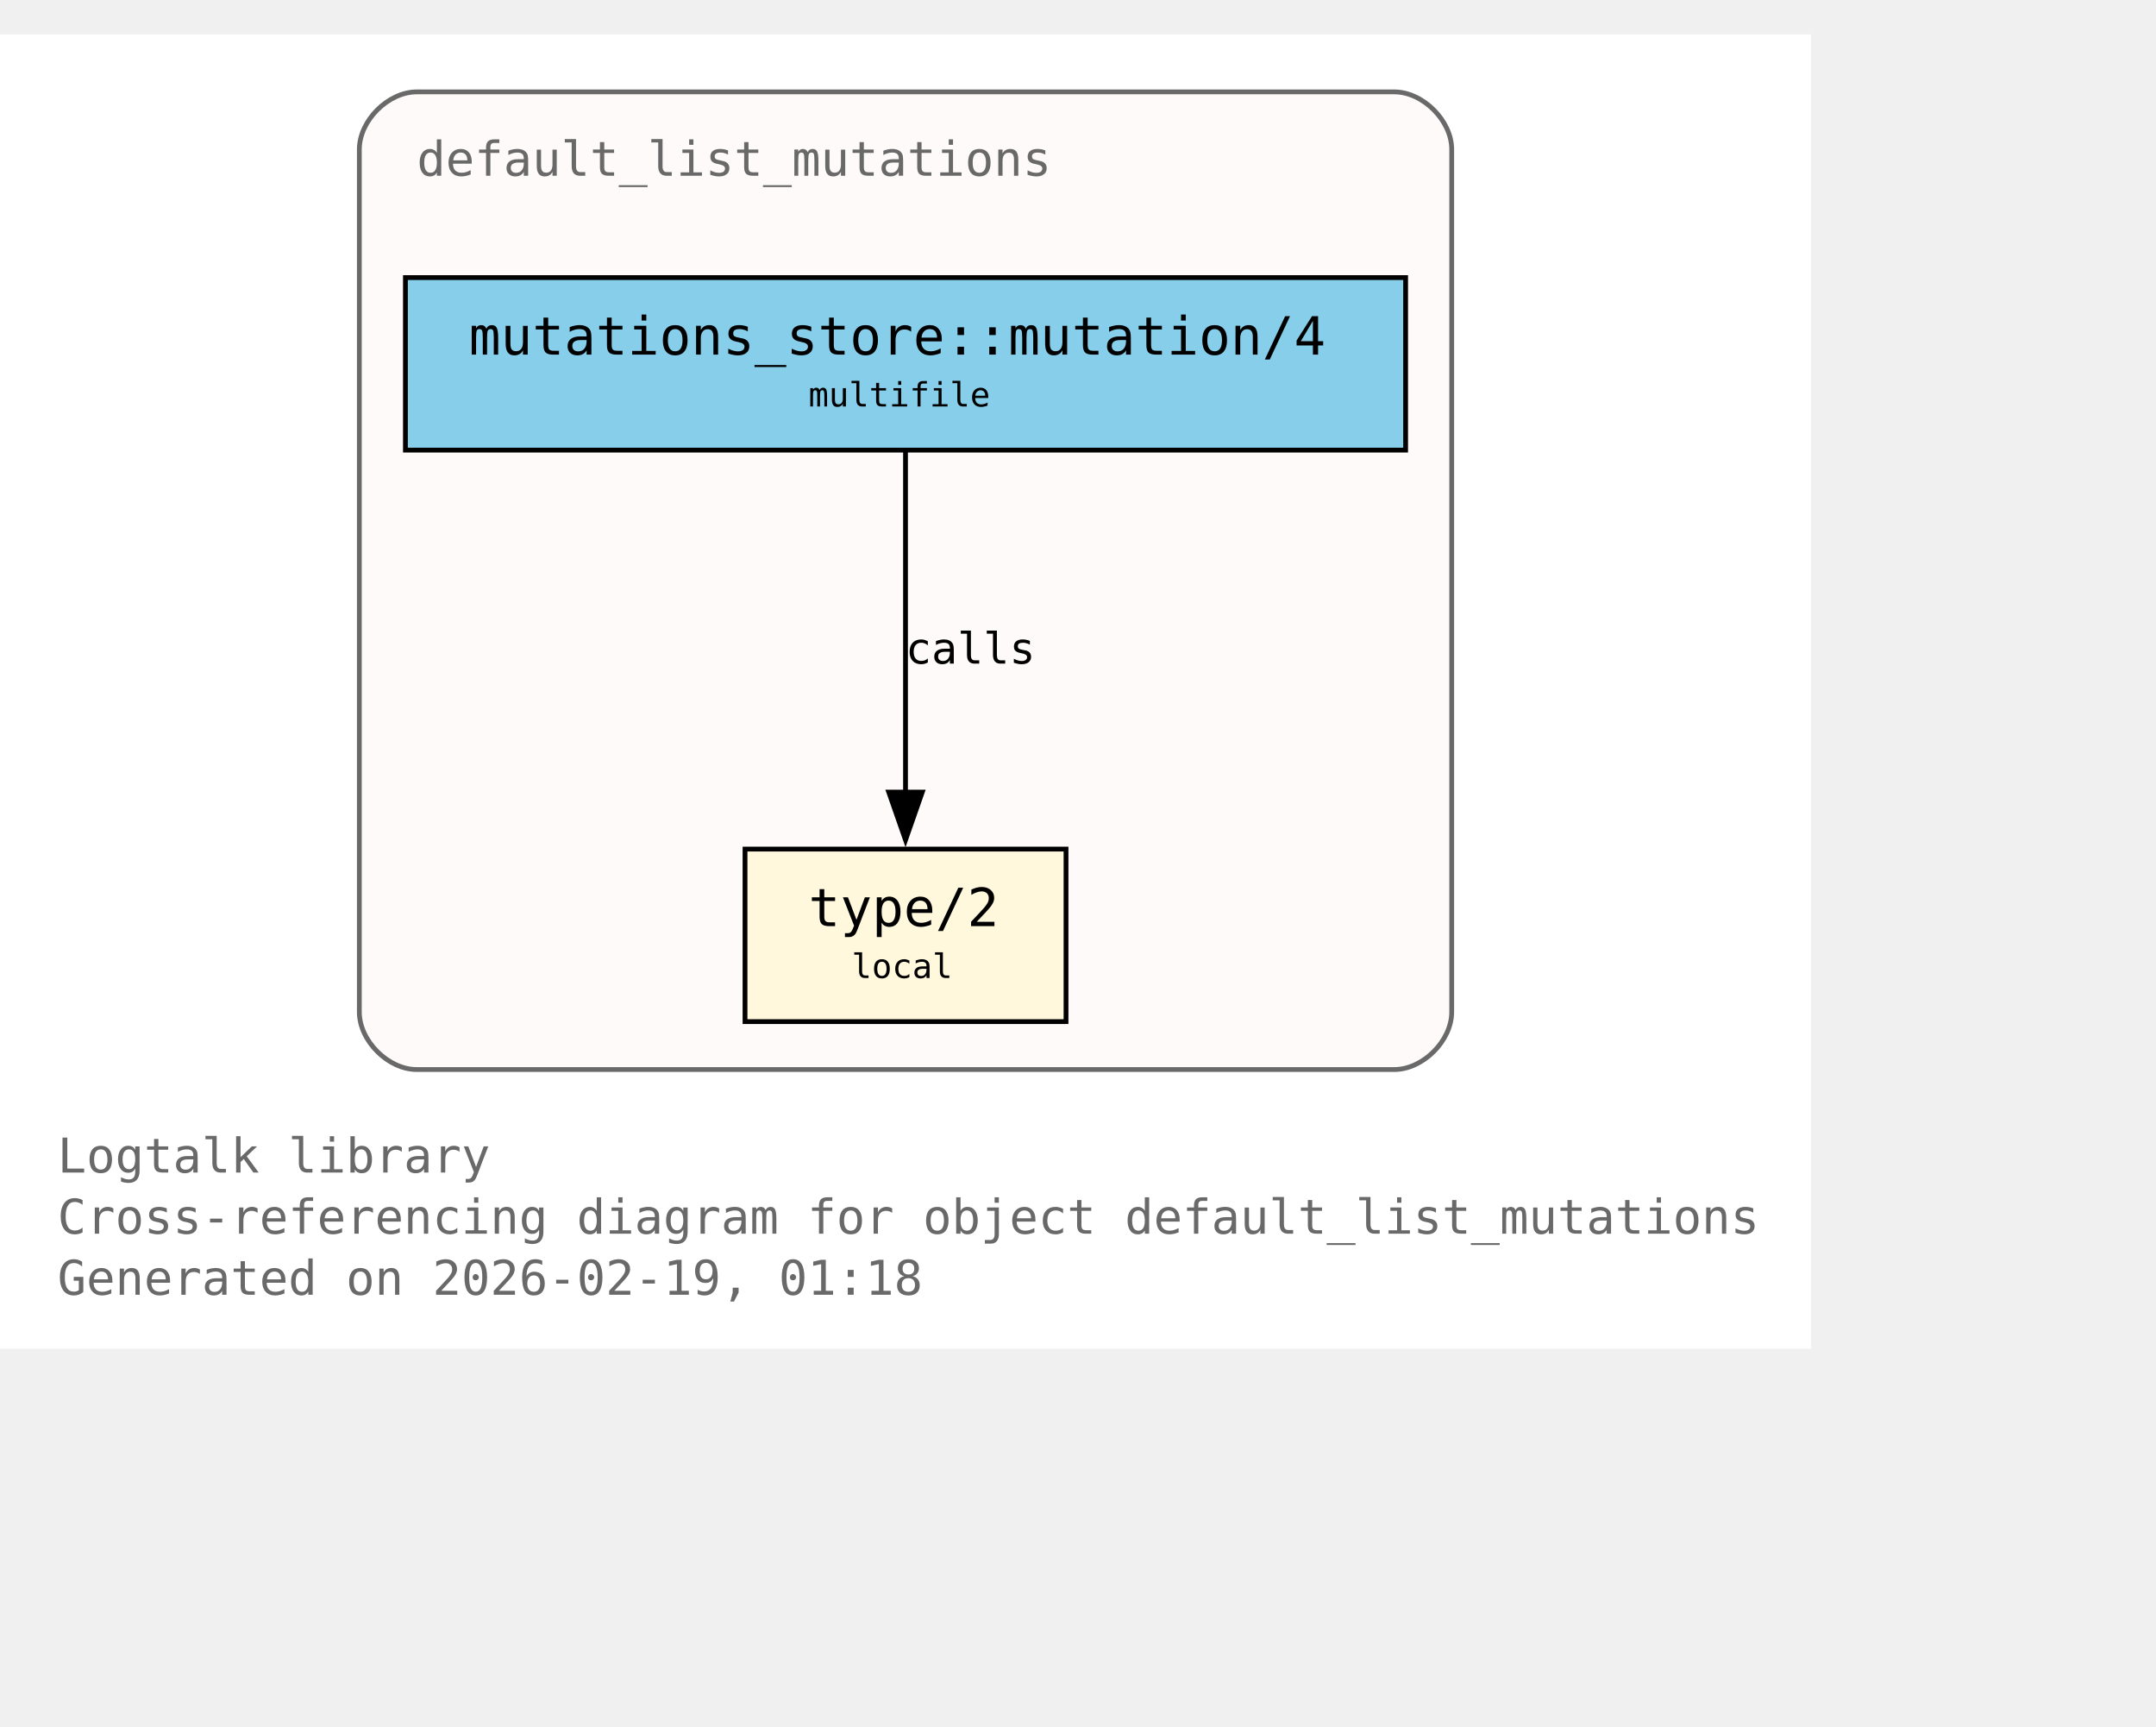
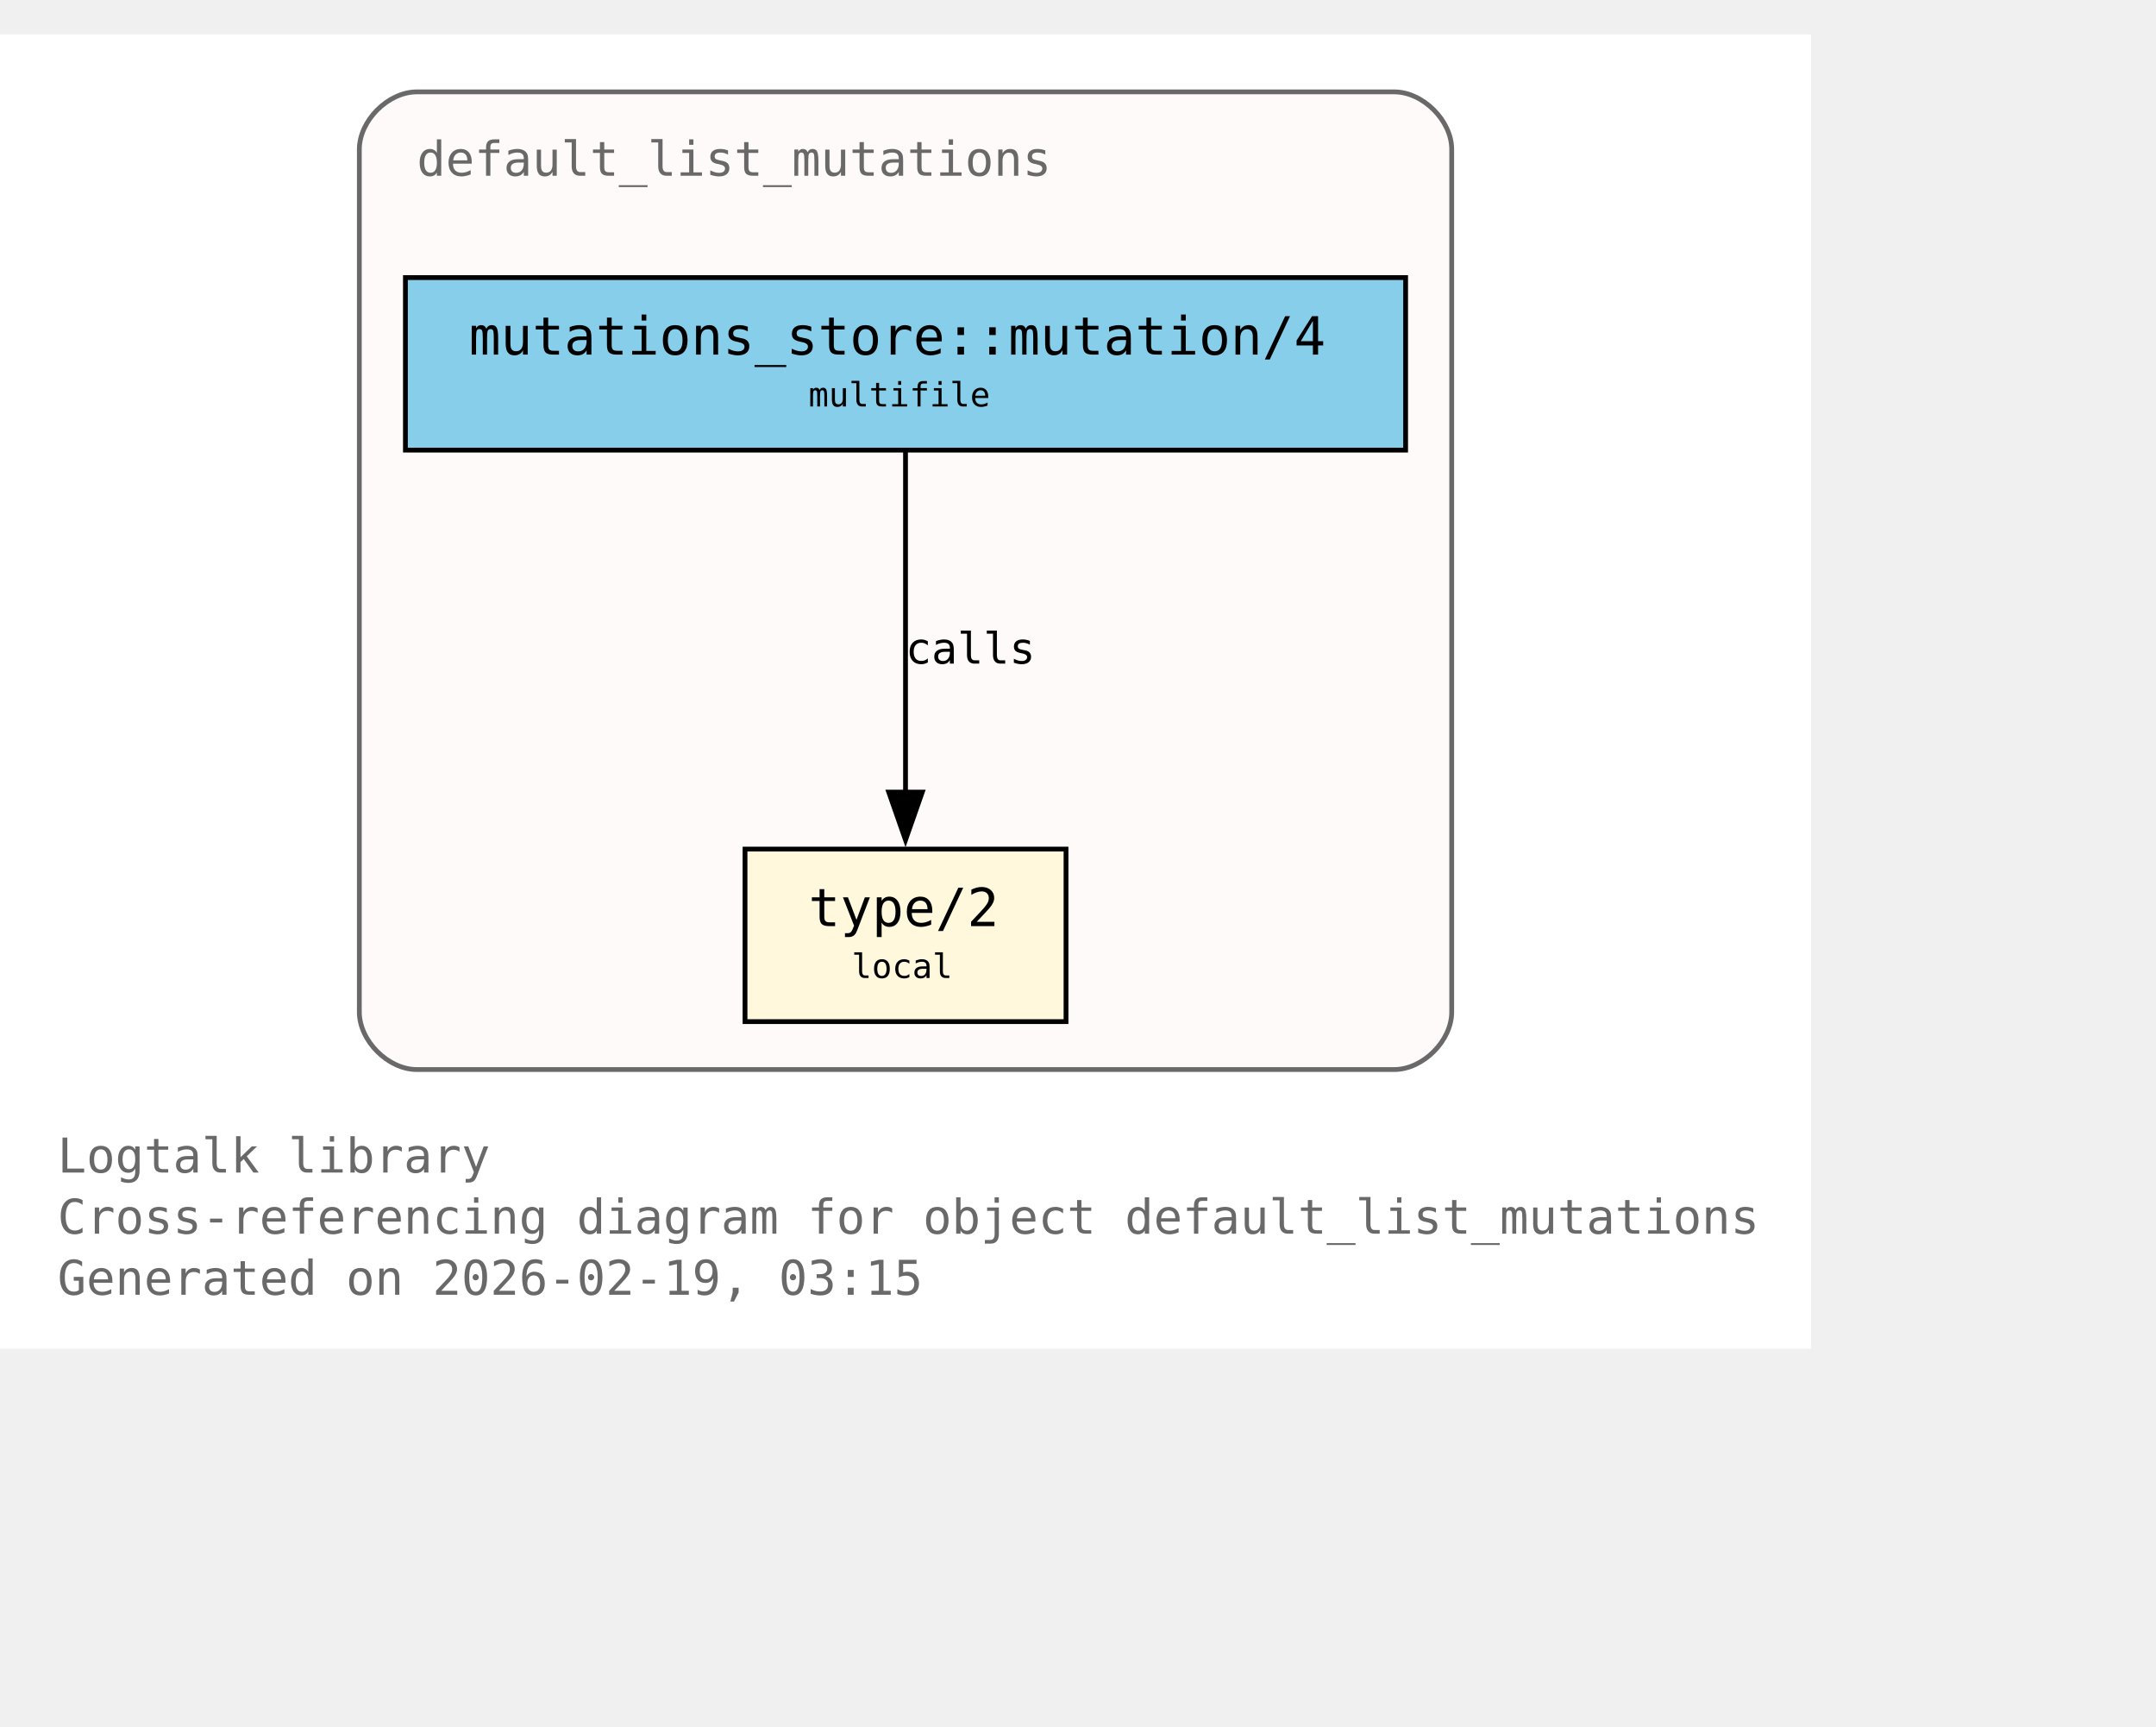
<svg xmlns="http://www.w3.org/2000/svg" xmlns:xlink="http://www.w3.org/1999/xlink" width="522pt" height="418pt" viewBox="72.00 72.00 450.00 346.00">
  <g id="graph0" class="graph" transform="scale(1 1) rotate(0) translate(76 342.25)">
    <polygon fill="white" stroke="none" points="-4,4 -4,-270.25 374,-270.25 374,4 -4,4" />
    <text xml:space="preserve" text-anchor="start" x="8" y="-32.75" font-family="Monospace" font-size="10.00" fill="dimgray">Logtalk library</text>
    <text xml:space="preserve" text-anchor="start" x="8" y="-20" font-family="Monospace" font-size="10.00" fill="dimgray">Cross-referencing diagram for object default_list_mutations</text>
-     <text xml:space="preserve" text-anchor="start" x="8" y="-7.25" font-family="Monospace" font-size="10.00" fill="dimgray">Generated on 2026-02-19, 01:18</text>
+     <text xml:space="preserve" text-anchor="start" x="8" y="-7.25" font-family="Monospace" font-size="10.00" fill="dimgray">Generated on 2026-02-19, 03:15</text>
    <g id="clust1" class="cluster">
      <g id="a_clust1">
        <a xlink:title="default_list_mutations">
          <path fill="snow" stroke="dimgray" d="M83,-54.25C83,-54.25 287,-54.25 287,-54.25 293,-54.25 299,-60.25 299,-66.25 299,-66.25 299,-246.25 299,-246.25 299,-252.25 293,-258.25 287,-258.25 287,-258.25 83,-258.25 83,-258.25 77,-258.25 71,-252.25 71,-246.25 71,-246.25 71,-66.25 71,-66.25 71,-60.25 77,-54.25 83,-54.25" />
          <g id="a_clust1_0">
-             <a xlink:href="https://github.com/LogtalkDotOrg/logtalk3/tree/a87cc66aca2146423118a22d16bc116d2a34b094/library/mutations/default_list_mutations.lgt#L22" xlink:title="https://github.com/LogtalkDotOrg/logtalk3/tree/a87cc66aca2146423118a22d16bc116d2a34b094/library/mutations/default_list_mutations.lgt#L22">
+             <a xlink:href="https://github.com/LogtalkDotOrg/logtalk3/tree/6dc587eec58c3e4f072df88a3ff1a98358b69cfe/library/mutations/default_list_mutations.lgt#L22" xlink:title="https://github.com/LogtalkDotOrg/logtalk3/tree/6dc587eec58c3e4f072df88a3ff1a98358b69cfe/library/mutations/default_list_mutations.lgt#L22">
              <text xml:space="preserve" text-anchor="start" x="83" y="-240.75" font-family="Monospace" font-size="10.00" fill="dimgray">default_list_mutations</text>
            </a>
          </g>
        </a>
      </g>
    </g>
    <g id="node1" class="node">
      <polygon fill="cornsilk" stroke="black" points="218.5,-100.25 151.5,-100.25 151.5,-64.25 218.5,-64.25 218.5,-100.25" />
      <text xml:space="preserve" text-anchor="start" x="159.5" y="-84.95" font-family="Monospace" font-size="9.00"> </text>
      <g id="a_node1_1">
-         <a xlink:href="https://github.com/LogtalkDotOrg/logtalk3/tree/a87cc66aca2146423118a22d16bc116d2a34b094/library/mutations/default_list_mutations.lgt#L67" xlink:title="https://github.com/LogtalkDotOrg/logtalk3/tree/a87cc66aca2146423118a22d16bc116d2a34b094/library/mutations/default_list_mutations.lgt#L67">
+         <a xlink:href="https://github.com/LogtalkDotOrg/logtalk3/tree/6dc587eec58c3e4f072df88a3ff1a98358b69cfe/library/mutations/default_list_mutations.lgt#L67" xlink:title="https://github.com/LogtalkDotOrg/logtalk3/tree/6dc587eec58c3e4f072df88a3ff1a98358b69cfe/library/mutations/default_list_mutations.lgt#L67">
          <text xml:space="preserve" text-anchor="start" x="164.75" y="-84.17" font-family="Monospace" font-size="11.00">type/2</text>
        </a>
      </g>
      <text xml:space="preserve" text-anchor="start" x="205.25" y="-84.95" font-family="Monospace" font-size="9.00"> </text>
      <text xml:space="preserve" text-anchor="start" x="159.5" y="-72.58" font-family="Monospace" font-size="9.00"> </text>
      <text xml:space="preserve" text-anchor="start" x="173.75" y="-73.35" font-family="Monospace" font-size="7.00">local</text>
      <text xml:space="preserve" text-anchor="start" x="205.25" y="-72.58" font-family="Monospace" font-size="9.00"> </text>
    </g>
    <g id="node2" class="node">
      <polygon fill="skyblue" stroke="black" points="289.38,-219.5 80.62,-219.5 80.62,-183.5 289.38,-183.5 289.38,-219.5" />
      <text xml:space="preserve" text-anchor="start" x="88.62" y="-204.2" font-family="Monospace" font-size="9.00"> </text>
      <g id="a_node2_2">
-         <a xlink:href="https://github.com/LogtalkDotOrg/logtalk3/tree/a87cc66aca2146423118a22d16bc116d2a34b094/library/mutations/default_list_mutations.lgt#L41" xlink:title="https://github.com/LogtalkDotOrg/logtalk3/tree/a87cc66aca2146423118a22d16bc116d2a34b094/library/mutations/default_list_mutations.lgt#L41">
+         <a xlink:href="https://github.com/LogtalkDotOrg/logtalk3/tree/6dc587eec58c3e4f072df88a3ff1a98358b69cfe/library/mutations/default_list_mutations.lgt#L41" xlink:title="https://github.com/LogtalkDotOrg/logtalk3/tree/6dc587eec58c3e4f072df88a3ff1a98358b69cfe/library/mutations/default_list_mutations.lgt#L41">
          <text xml:space="preserve" text-anchor="start" x="93.88" y="-203.43" font-family="Monospace" font-size="11.00">mutations_store::mutation/4</text>
        </a>
      </g>
      <text xml:space="preserve" text-anchor="start" x="276.12" y="-204.2" font-family="Monospace" font-size="9.00"> </text>
      <text xml:space="preserve" text-anchor="start" x="88.62" y="-191.82" font-family="Monospace" font-size="9.00"> </text>
      <text xml:space="preserve" text-anchor="start" x="164.75" y="-192.6" font-family="Monospace" font-size="7.00">multifile</text>
      <text xml:space="preserve" text-anchor="start" x="276.12" y="-191.82" font-family="Monospace" font-size="9.00"> </text>
    </g>
    <g id="edge1" class="edge">
      <g id="a_edge1">
-         <a xlink:href="https://github.com/LogtalkDotOrg/logtalk3/tree/a87cc66aca2146423118a22d16bc116d2a34b094/library/mutations/default_list_mutations.lgt#L41" xlink:title="calls">
+         <a xlink:href="https://github.com/LogtalkDotOrg/logtalk3/tree/6dc587eec58c3e4f072df88a3ff1a98358b69cfe/library/mutations/default_list_mutations.lgt#L41" xlink:title="calls">
          <path fill="none" stroke="black" d="M185,-183.2C185,-164.5 185,-134.37 185,-112.08" />
          <polygon fill="black" stroke="black" points="188.5,-112.14 185,-102.14 181.5,-112.14 188.5,-112.14" />
        </a>
      </g>
      <g id="a_edge1-label">
-         <a xlink:href="https://github.com/LogtalkDotOrg/logtalk3/tree/a87cc66aca2146423118a22d16bc116d2a34b094/library/mutations/default_list_mutations.lgt#L41" xlink:title="https://github.com/LogtalkDotOrg/logtalk3/tree/a87cc66aca2146423118a22d16bc116d2a34b094/library/mutations/default_list_mutations.lgt#L41">
+         <a xlink:href="https://github.com/LogtalkDotOrg/logtalk3/tree/6dc587eec58c3e4f072df88a3ff1a98358b69cfe/library/mutations/default_list_mutations.lgt#L41" xlink:title="https://github.com/LogtalkDotOrg/logtalk3/tree/6dc587eec58c3e4f072df88a3ff1a98358b69cfe/library/mutations/default_list_mutations.lgt#L41">
          <text xml:space="preserve" text-anchor="start" x="185" y="-138.95" font-family="Monospace" font-size="9.00">calls</text>
        </a>
      </g>
    </g>
  </g>
</svg>
